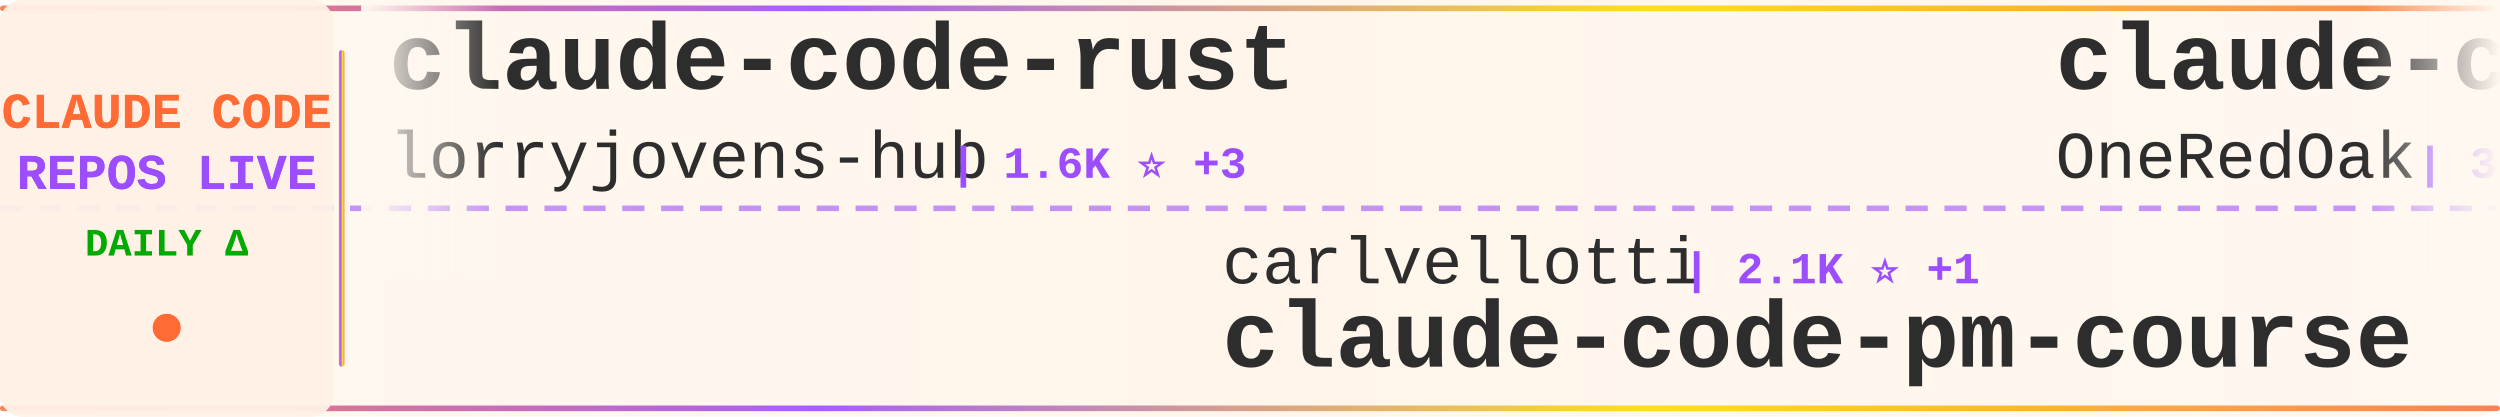
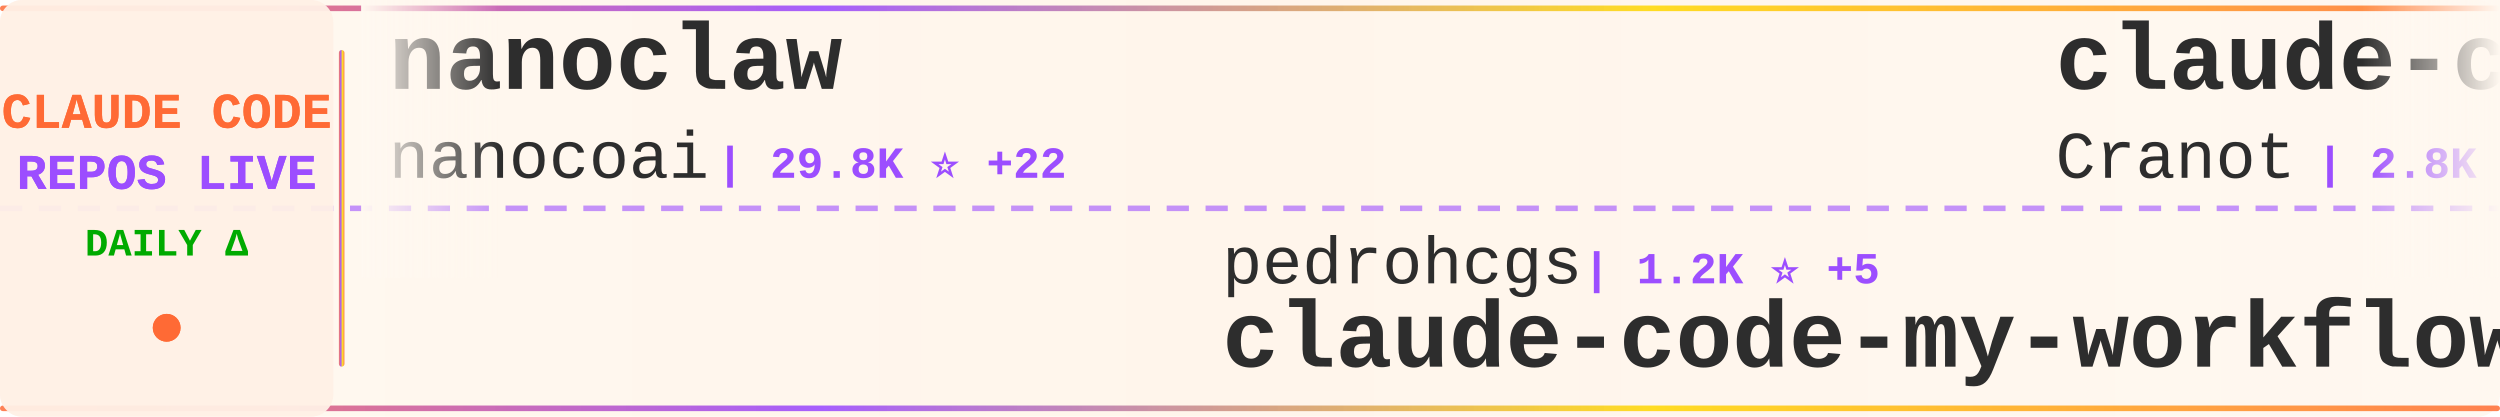
<svg xmlns="http://www.w3.org/2000/svg" width="900" height="150">
  <defs>
    <linearGradient id="tickerBg" x1="0%" y1="0%" x2="100%" y2="0%">
      <stop offset="0%" style="stop-color:#fff8f0;stop-opacity:0.98" />
      <stop offset="50%" style="stop-color:#fff5eb;stop-opacity:1" />
      <stop offset="100%" style="stop-color:#fff8f0;stop-opacity:0.98" />
    </linearGradient>
    <linearGradient id="borderGrad" x1="0%" y1="0%" x2="100%" y2="0%">
      <stop offset="0%" style="stop-color:#FF6B35;stop-opacity:0.85">
        <animate attributeName="stop-opacity" values="0.85;1;0.85" dur="2s" repeatCount="indefinite" />
      </stop>
      <stop offset="33%" style="stop-color:#9C4EFF;stop-opacity:0.9">
        <animate attributeName="stop-opacity" values="0.9;1;0.9" dur="2.2s" repeatCount="indefinite" />
      </stop>
      <stop offset="66%" style="stop-color:#FFD700;stop-opacity:0.85">
        <animate attributeName="stop-opacity" values="0.85;1;0.85" dur="1.8s" repeatCount="indefinite" />
      </stop>
      <stop offset="100%" style="stop-color:#FF6B35;stop-opacity:0.85">
        <animate attributeName="stop-opacity" values="0.85;1;0.85" dur="2s" repeatCount="indefinite" />
      </stop>
    </linearGradient>
    <filter id="textGlow">
      <feGaussianBlur stdDeviation="0.15" result="coloredBlur" />
      <feMerge>
        <feMergeNode in="coloredBlur" />
        <feMergeNode in="SourceGraphic" />
      </feMerge>
    </filter>
    <filter id="metricGlow">
      <feGaussianBlur stdDeviation="0.2" result="coloredBlur" />
      <feMerge>
        <feMergeNode in="coloredBlur" />
        <feMergeNode in="SourceGraphic" />
      </feMerge>
    </filter>
    <linearGradient id="leftFade" x1="0%" y1="0%" x2="100%" y2="0%">
      <stop offset="0%" style="stop-color:#fff8f0;stop-opacity:1" />
      <stop offset="100%" style="stop-color:#fff8f0;stop-opacity:0" />
    </linearGradient>
    <linearGradient id="rightFade" x1="0%" y1="0%" x2="100%" y2="0%">
      <stop offset="0%" style="stop-color:#fff8f0;stop-opacity:0" />
      <stop offset="100%" style="stop-color:#fff8f0;stop-opacity:1" />
    </linearGradient>
  </defs>
  <rect width="900" height="150" fill="url(#tickerBg)" rx="8" />
  <rect x="0" y="2" width="900" height="2" fill="url(#borderGrad)" rx="1" />
  <rect x="0" y="146" width="900" height="2" fill="url(#borderGrad)" rx="1" />
  <line x1="0" y1="75" x2="900" y2="75" stroke="#9C4EFF" stroke-width="2" stroke-dasharray="8 6" opacity="0.6" />
  <rect x="0" y="0" width="120" height="150" fill="#fff0e6" opacity="0.95" rx="8" />
  <text x="60" y="46" font-family="'Courier New', monospace" font-size="18" font-weight="bold" fill="#FF6B35" text-anchor="middle" filter="url(#textGlow)">
    CLAUDE CODE
  </text>
  <text x="60" y="68" font-family="'Courier New', monospace" font-size="18" font-weight="bold" fill="#9C4EFF" text-anchor="middle" filter="url(#textGlow)">
    REPOS LIVE
  </text>
  <text x="60" y="92" font-family="'Courier New', monospace" font-size="14" font-weight="bold" fill="#00aa00" text-anchor="middle">
    DAILY Δ
  </text>
  <circle cx="60" cy="118" r="5" fill="#FF6B35" filter="url(#metricGlow)">
    <animate attributeName="r" values="4;6;4" dur="1.5s" repeatCount="indefinite" />
    <animate attributeName="opacity" values="0.6;1;0.6" dur="1.5s" repeatCount="indefinite" />
  </circle>
  <rect x="122" y="18" width="2" height="114" fill="url(#borderGrad)" rx="1" />
  <clipPath id="tickerClip">
    <rect x="130" y="0" width="770" height="150" />
  </clipPath>
  <g clip-path="url(#tickerClip)">
    <g id="tickerItems">
      <animateTransform attributeName="transform" attributeType="XML" type="translate" from="0 0" to="-3000 0" dur="54s" repeatCount="indefinite" />
      <g transform="translate(0, 0)">
-         <text x="140" y="32" font-family="'Courier New', monospace" font-size="34" font-weight="bold" fill="#2d2d2d">claude-code-rust</text>
-         <text x="140" y="64" font-family="'Courier New', monospace" font-size="24" font-weight="normal" fill="#2d2d2d" opacity="1.0">lorryjovens-hub</text>
-         <text x="342" y="64" font-family="'Courier New', monospace" font-size="16" font-weight="bold" fill="#9C4EFF"> | 1.6K ⭐ +3</text>
+         <text x="140" y="32" font-family="'Courier New', monospace" font-size="34" font-weight="bold" fill="#2d2d2d">nanoclaw</text>
+         <text x="140" y="64" font-family="'Courier New', monospace" font-size="24" font-weight="normal" fill="#2d2d2d" opacity="1.0">nanocoai</text>
+         <text x="258" y="64" font-family="'Courier New', monospace" font-size="16" font-weight="bold" fill="#9C4EFF"> | 29.8K ⭐ +22</text>
      </g>
      <g transform="translate(300, 0)">
-         <text x="140" y="102" font-family="'Courier New', monospace" font-size="24" font-weight="normal" fill="#2d2d2d" opacity="1.0">carlvellotti</text>
-         <text x="306" y="102" font-family="'Courier New', monospace" font-size="16" font-weight="bold" fill="#9C4EFF"> | 2.1K ⭐ +1</text>
-         <text x="140" y="132" font-family="'Courier New', monospace" font-size="34" font-weight="bold" fill="#2d2d2d">claude-code-pm-course</text>
+         <text x="140" y="102" font-family="'Courier New', monospace" font-size="24" font-weight="normal" fill="#2d2d2d" opacity="1.0">pedrohcgs</text>
+         <text x="270" y="102" font-family="'Courier New', monospace" font-size="16" font-weight="bold" fill="#9C4EFF"> | 1.2K ⭐ +5</text>
+         <text x="140" y="132" font-family="'Courier New', monospace" font-size="34" font-weight="bold" fill="#2d2d2d">claude-code-my-workflow</text>
      </g>
      <g transform="translate(600, 0)">
+         <text x="140" y="32" font-family="'Courier New', monospace" font-size="34" font-weight="bold" fill="#2d2d2d">claude-code-guide</text>
+         <text x="140" y="64" font-family="'Courier New', monospace" font-size="24" font-weight="normal" fill="#2d2d2d" opacity="1.0">Cranot</text>
+         <text x="234" y="64" font-family="'Courier New', monospace" font-size="16" font-weight="bold" fill="#9C4EFF"> | 2.8K ⭐ +1</text>
+       </g>
+       <g transform="translate(900, 0)">
+         <text x="140" y="102" font-family="'Courier New', monospace" font-size="24" font-weight="normal" fill="#2d2d2d" opacity="1.0">T-Lab-CUHKSZ</text>
+         <text x="306" y="102" font-family="'Courier New', monospace" font-size="16" font-weight="bold" fill="#9C4EFF"> | 317 ⭐</text>
+         <text x="140" y="132" font-family="'Courier New', monospace" font-size="34" font-weight="bold" fill="#2d2d2d">claude-code</text>
+       </g>
+       <g transform="translate(1200, 0)">
        <text x="140" y="32" font-family="'Courier New', monospace" font-size="34" font-weight="bold" fill="#2d2d2d">claude-code-workflows</text>
        <text x="140" y="64" font-family="'Courier New', monospace" font-size="24" font-weight="normal" fill="#2d2d2d" opacity="1.0">OneRedOak</text>
        <text x="270" y="64" font-family="'Courier New', monospace" font-size="16" font-weight="bold" fill="#9C4EFF"> | 3.8K ⭐ +1</text>
      </g>
-       <g transform="translate(900, 0)">
-         <text x="140" y="102" font-family="'Courier New', monospace" font-size="24" font-weight="normal" fill="#2d2d2d" opacity="1.0">feiskyer</text>
-         <text x="258" y="102" font-family="'Courier New', monospace" font-size="16" font-weight="bold" fill="#9C4EFF"> | 1.5K ⭐ +1</text>
-         <text x="140" y="132" font-family="'Courier New', monospace" font-size="34" font-weight="bold" fill="#2d2d2d">claude-code-settings</text>
-       </g>
-       <g transform="translate(1200, 0)">
-         <text x="140" y="32" font-family="'Courier New', monospace" font-size="34" font-weight="bold" fill="#2d2d2d">Claude-Code-Source-Study</text>
-         <text x="140" y="64" font-family="'Courier New', monospace" font-size="24" font-weight="normal" fill="#2d2d2d" opacity="1.0">luyao618</text>
-         <text x="258" y="64" font-family="'Courier New', monospace" font-size="16" font-weight="bold" fill="#9C4EFF"> | 1.5K ⭐ +6</text>
-       </g>
      <g transform="translate(1500, 0)">
-         <text x="140" y="102" font-family="'Courier New', monospace" font-size="24" font-weight="normal" fill="#2d2d2d" opacity="1.0">jeremylongshore</text>
-         <text x="342" y="102" font-family="'Courier New', monospace" font-size="16" font-weight="bold" fill="#9C4EFF"> | 2.3K ⭐ +7</text>
-         <text x="140" y="132" font-family="'Courier New', monospace" font-size="34" font-weight="bold" fill="#2d2d2d">claude-code-plugins-plus...</text>
+         <text x="140" y="102" font-family="'Courier New', monospace" font-size="24" font-weight="normal" fill="#2d2d2d" opacity="1.0">ykdojo</text>
+         <text x="234" y="102" font-family="'Courier New', monospace" font-size="16" font-weight="bold" fill="#9C4EFF"> | 8.6K ⭐ +6</text>
+         <text x="140" y="132" font-family="'Courier New', monospace" font-size="34" font-weight="bold" fill="#2d2d2d">claude-code-tips</text>
      </g>
      <g transform="translate(1800, 0)">
-         <text x="140" y="32" font-family="'Courier New', monospace" font-size="34" font-weight="bold" fill="#2d2d2d">my-claude-code-setup</text>
-         <text x="140" y="64" font-family="'Courier New', monospace" font-size="24" font-weight="normal" fill="#2d2d2d" opacity="1.0">centminmod</text>
-         <text x="282" y="64" font-family="'Courier New', monospace" font-size="16" font-weight="bold" fill="#9C4EFF"> | 2.4K ⭐ +3</text>
+         <text x="140" y="32" font-family="'Courier New', monospace" font-size="34" font-weight="bold" fill="#2d2d2d">Claude-Code</text>
+         <text x="140" y="64" font-family="'Courier New', monospace" font-size="24" font-weight="normal" fill="#2d2d2d" opacity="1.0">pengchengneo</text>
+         <text x="306" y="64" font-family="'Courier New', monospace" font-size="16" font-weight="bold" fill="#9C4EFF"> | 1.5K ⭐ +13</text>
      </g>
      <g transform="translate(2100, 0)">
-         <text x="140" y="102" font-family="'Courier New', monospace" font-size="24" font-weight="normal" fill="#2d2d2d" opacity="1.0">fazxes</text>
-         <text x="234" y="102" font-family="'Courier New', monospace" font-size="16" font-weight="bold" fill="#9C4EFF"> | 220 ⭐</text>
-         <text x="140" y="132" font-family="'Courier New', monospace" font-size="34" font-weight="bold" fill="#2d2d2d">Claude-code</text>
+         <text x="140" y="102" font-family="'Courier New', monospace" font-size="24" font-weight="normal" fill="#2d2d2d" opacity="1.0">shareAI-lab</text>
+         <text x="294" y="102" font-family="'Courier New', monospace" font-size="16" font-weight="bold" fill="#9C4EFF"> | 65.4K ⭐ +244</text>
+         <text x="140" y="132" font-family="'Courier New', monospace" font-size="34" font-weight="bold" fill="#2d2d2d">learn-claude-code</text>
      </g>
      <g transform="translate(2400, 0)">
        <text x="140" y="32" font-family="'Courier New', monospace" font-size="34" font-weight="bold" fill="#2d2d2d">claude-code</text>
-         <text x="140" y="64" font-family="'Courier New', monospace" font-size="24" font-weight="normal" fill="#2d2d2d" opacity="1.0">Tinkeringg-Lab</text>
-         <text x="330" y="64" font-family="'Courier New', monospace" font-size="16" font-weight="bold" fill="#9C4EFF"> | 205 ⭐</text>
+         <text x="140" y="64" font-family="'Courier New', monospace" font-size="24" font-weight="normal" fill="#2d2d2d" opacity="1.0">Onewon</text>
+         <text x="234" y="64" font-family="'Courier New', monospace" font-size="16" font-weight="bold" fill="#9C4EFF"> | 181 ⭐</text>
      </g>
      <g transform="translate(2700, 0)">
-         <text x="140" y="102" font-family="'Courier New', monospace" font-size="24" font-weight="normal" fill="#2d2d2d" opacity="1.0">isboyjc</text>
-         <text x="246" y="102" font-family="'Courier New', monospace" font-size="16" font-weight="bold" fill="#9C4EFF"> | 158 ⭐</text>
-         <text x="140" y="132" font-family="'Courier New', monospace" font-size="34" font-weight="bold" fill="#2d2d2d">claude-code</text>
+         <text x="140" y="102" font-family="'Courier New', monospace" font-size="24" font-weight="normal" fill="#2d2d2d" opacity="1.0">catlog22</text>
+         <text x="258" y="102" font-family="'Courier New', monospace" font-size="16" font-weight="bold" fill="#9C4EFF"> | 2.1K ⭐ +5</text>
+         <text x="140" y="132" font-family="'Courier New', monospace" font-size="34" font-weight="bold" fill="#2d2d2d">Claude-Code-Workflow</text>
      </g>
      <g transform="translate(3000, 0)">
-         <text x="140" y="32" font-family="'Courier New', monospace" font-size="34" font-weight="bold" fill="#2d2d2d">claude-code-rust</text>
-         <text x="140" y="64" font-family="'Courier New', monospace" font-size="24" font-weight="normal" fill="#2d2d2d" opacity="1.0">lorryjovens-hub</text>
-         <text x="342" y="64" font-family="'Courier New', monospace" font-size="16" font-weight="bold" fill="#9C4EFF"> | 1.6K ⭐ +3</text>
+         <text x="140" y="32" font-family="'Courier New', monospace" font-size="34" font-weight="bold" fill="#2d2d2d">nanoclaw</text>
+         <text x="140" y="64" font-family="'Courier New', monospace" font-size="24" font-weight="normal" fill="#2d2d2d" opacity="1.0">nanocoai</text>
+         <text x="258" y="64" font-family="'Courier New', monospace" font-size="16" font-weight="bold" fill="#9C4EFF"> | 29.8K ⭐ +22</text>
      </g>
      <g transform="translate(3300, 0)">
-         <text x="140" y="102" font-family="'Courier New', monospace" font-size="24" font-weight="normal" fill="#2d2d2d" opacity="1.0">carlvellotti</text>
-         <text x="306" y="102" font-family="'Courier New', monospace" font-size="16" font-weight="bold" fill="#9C4EFF"> | 2.1K ⭐ +1</text>
-         <text x="140" y="132" font-family="'Courier New', monospace" font-size="34" font-weight="bold" fill="#2d2d2d">claude-code-pm-course</text>
+         <text x="140" y="102" font-family="'Courier New', monospace" font-size="24" font-weight="normal" fill="#2d2d2d" opacity="1.0">pedrohcgs</text>
+         <text x="270" y="102" font-family="'Courier New', monospace" font-size="16" font-weight="bold" fill="#9C4EFF"> | 1.2K ⭐ +5</text>
+         <text x="140" y="132" font-family="'Courier New', monospace" font-size="34" font-weight="bold" fill="#2d2d2d">claude-code-my-workflow</text>
      </g>
      <g transform="translate(3600, 0)">
-         <text x="140" y="32" font-family="'Courier New', monospace" font-size="34" font-weight="bold" fill="#2d2d2d">claude-code-workflows</text>
-         <text x="140" y="64" font-family="'Courier New', monospace" font-size="24" font-weight="normal" fill="#2d2d2d" opacity="1.0">OneRedOak</text>
-         <text x="270" y="64" font-family="'Courier New', monospace" font-size="16" font-weight="bold" fill="#9C4EFF"> | 3.8K ⭐ +1</text>
+         <text x="140" y="32" font-family="'Courier New', monospace" font-size="34" font-weight="bold" fill="#2d2d2d">claude-code-guide</text>
+         <text x="140" y="64" font-family="'Courier New', monospace" font-size="24" font-weight="normal" fill="#2d2d2d" opacity="1.0">Cranot</text>
+         <text x="234" y="64" font-family="'Courier New', monospace" font-size="16" font-weight="bold" fill="#9C4EFF"> | 2.8K ⭐ +1</text>
      </g>
      <g transform="translate(3900, 0)">
-         <text x="140" y="102" font-family="'Courier New', monospace" font-size="24" font-weight="normal" fill="#2d2d2d" opacity="1.0">feiskyer</text>
-         <text x="258" y="102" font-family="'Courier New', monospace" font-size="16" font-weight="bold" fill="#9C4EFF"> | 1.5K ⭐ +1</text>
-         <text x="140" y="132" font-family="'Courier New', monospace" font-size="34" font-weight="bold" fill="#2d2d2d">claude-code-settings</text>
+         <text x="140" y="102" font-family="'Courier New', monospace" font-size="24" font-weight="normal" fill="#2d2d2d" opacity="1.0">T-Lab-CUHKSZ</text>
+         <text x="306" y="102" font-family="'Courier New', monospace" font-size="16" font-weight="bold" fill="#9C4EFF"> | 317 ⭐</text>
+         <text x="140" y="132" font-family="'Courier New', monospace" font-size="34" font-weight="bold" fill="#2d2d2d">claude-code</text>
      </g>
    </g>
  </g>
  <rect x="130" y="0" width="50" height="100" fill="url(#leftFade)" />
  <rect x="850" y="0" width="50" height="100" fill="url(#rightFade)" />
</svg>
